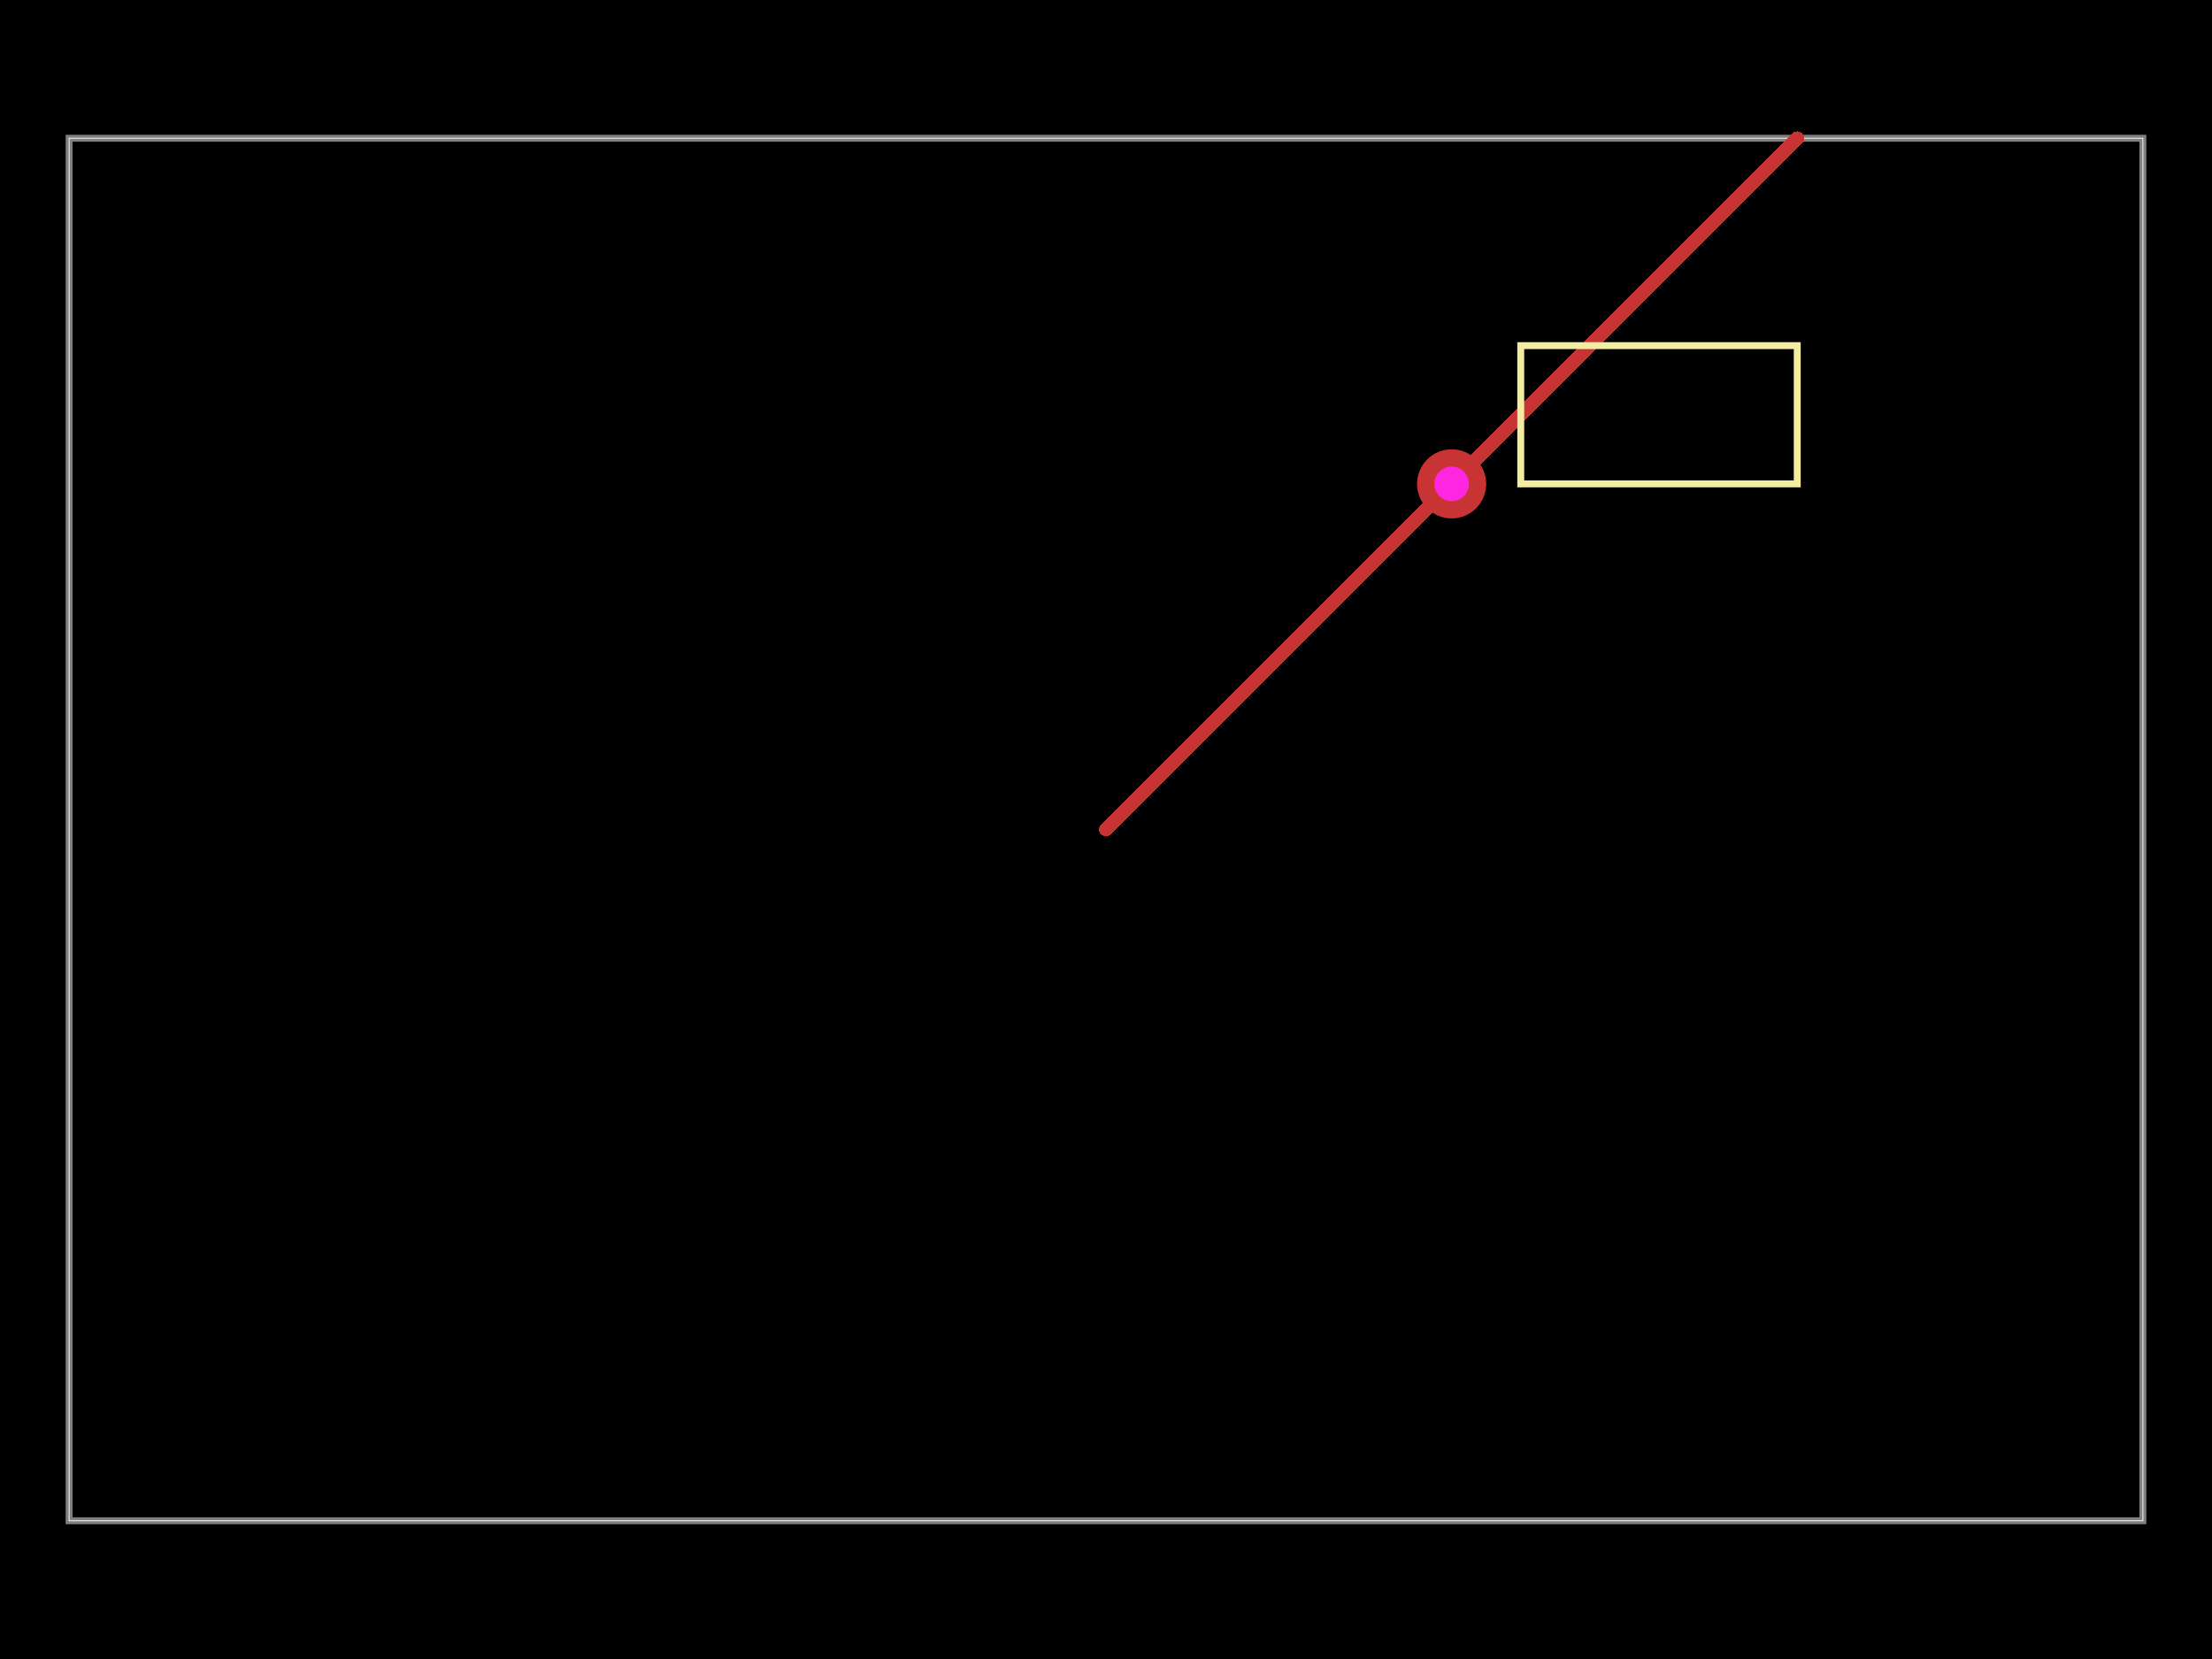
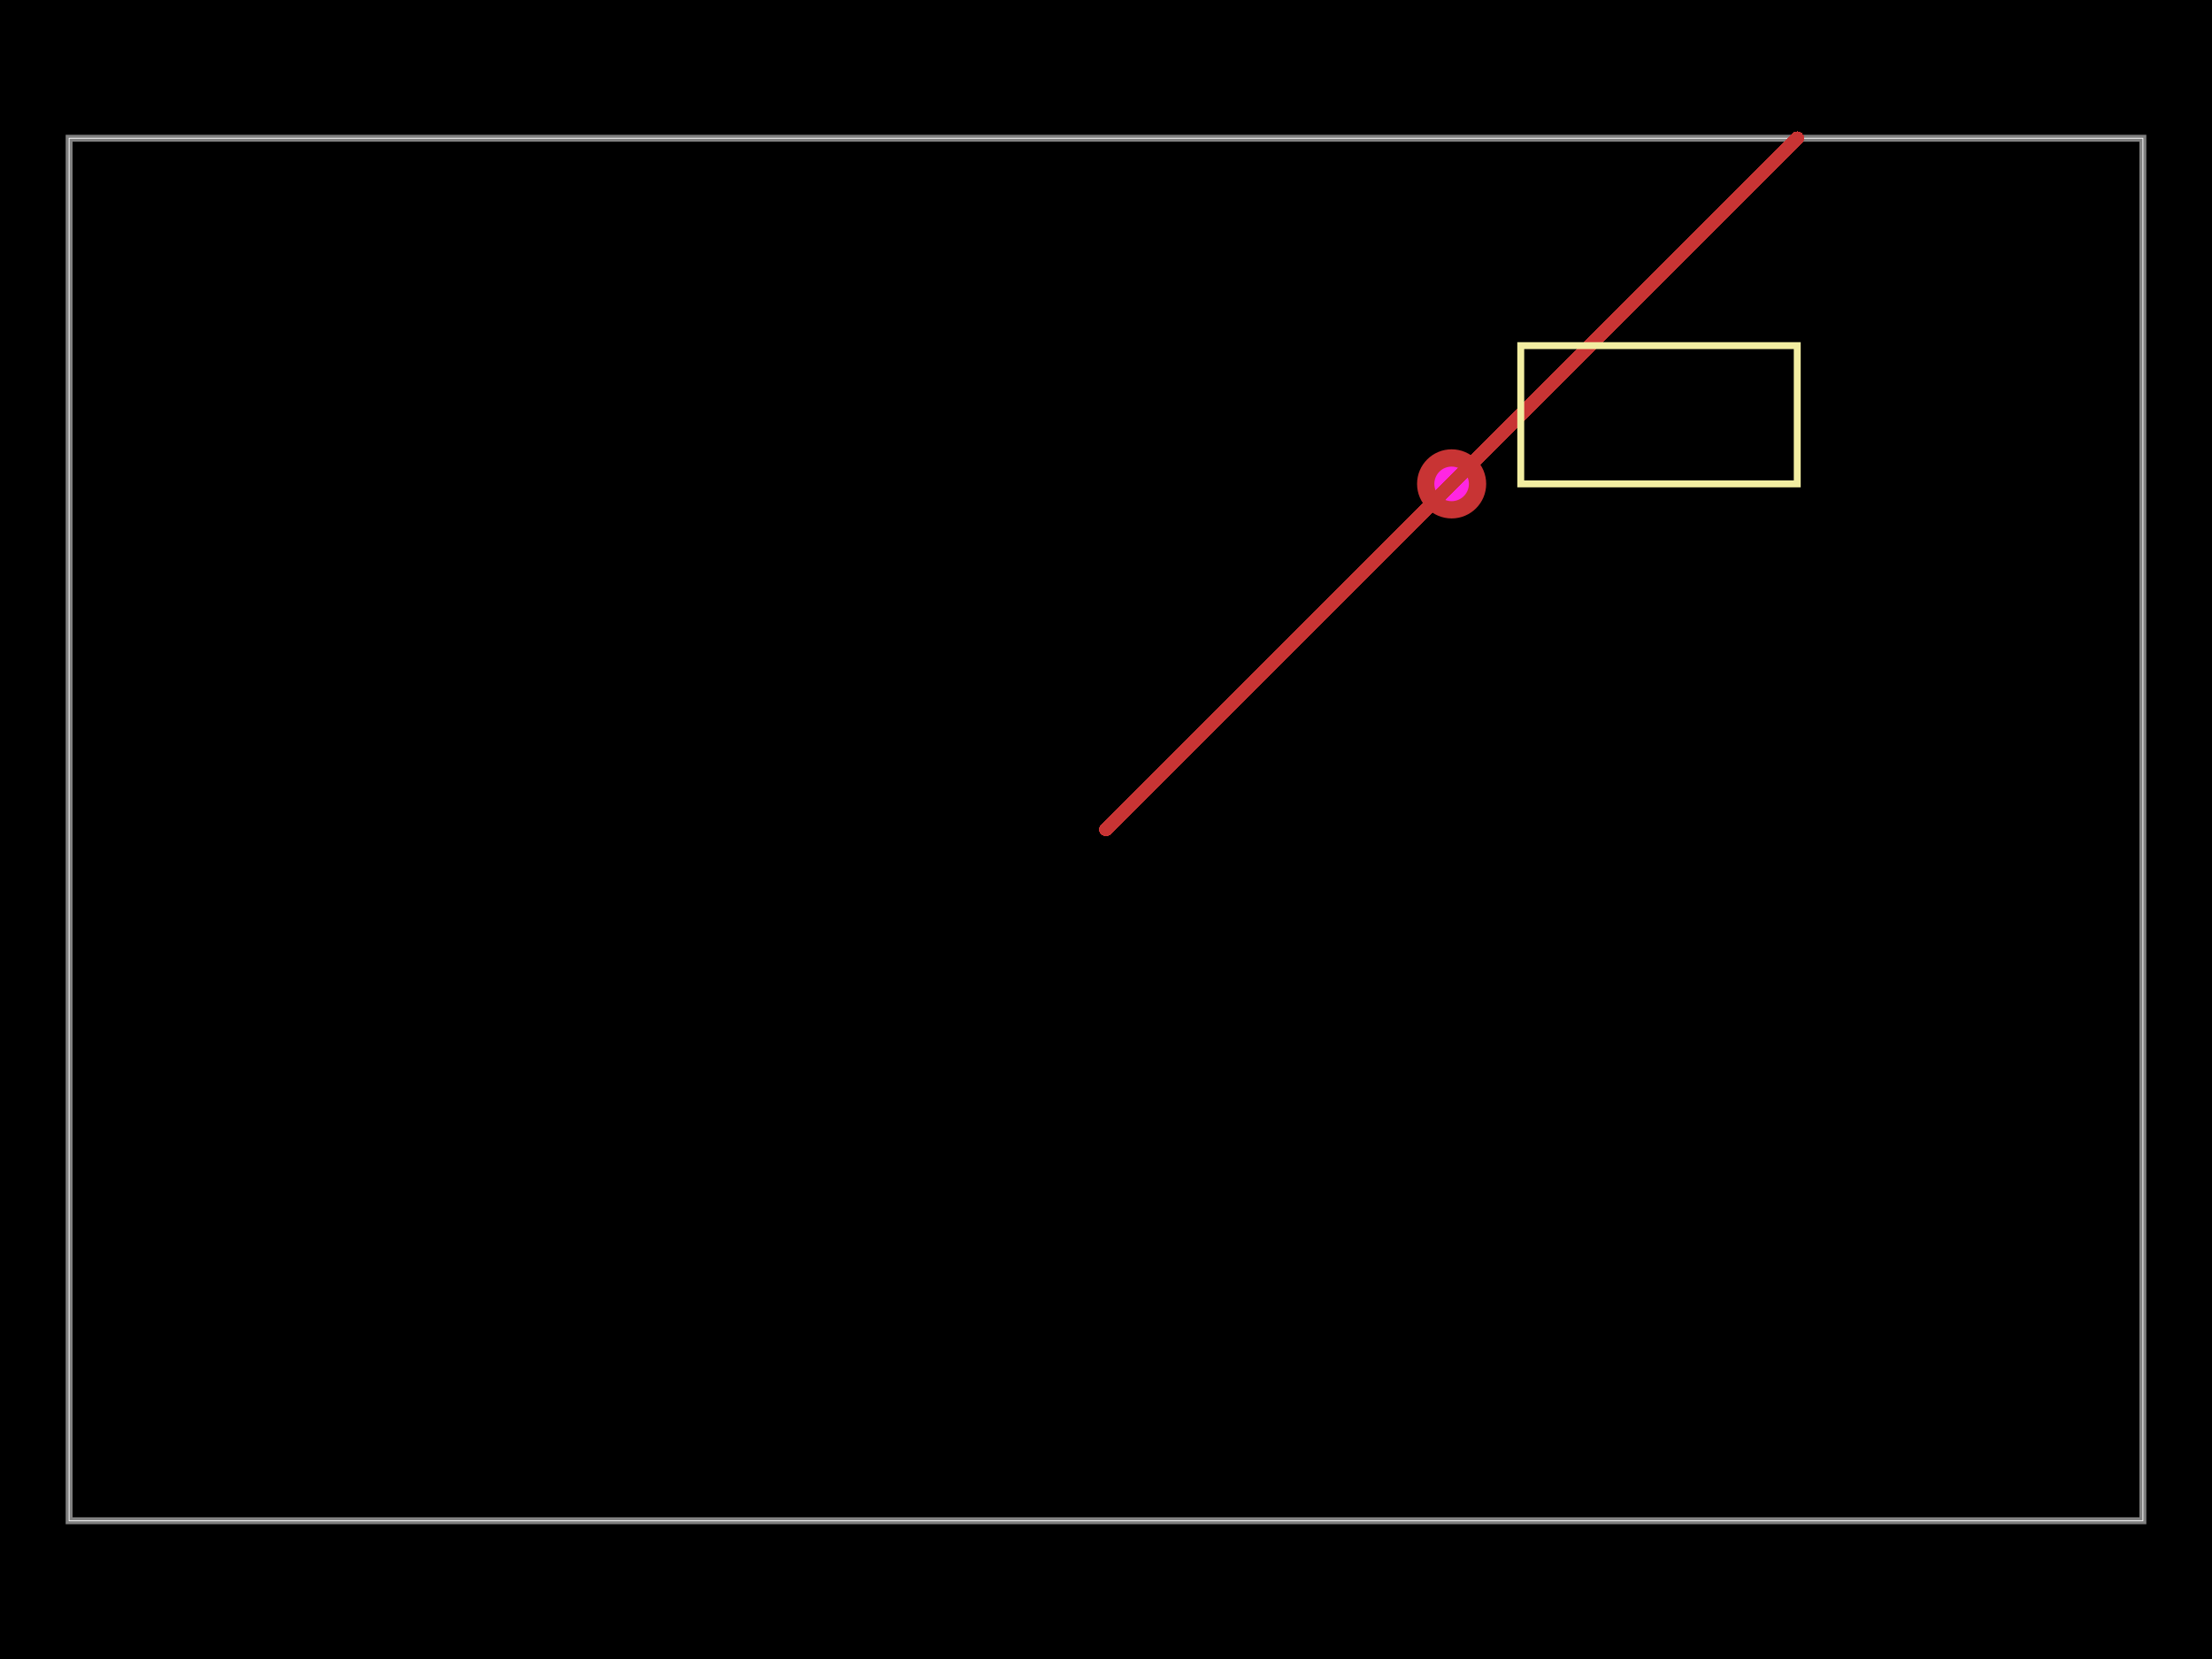
<svg xmlns="http://www.w3.org/2000/svg" width="800" height="600">
  <style />
-   <rect class="boundary" x="0" y="0" fill="#000" width="800" height="600" />
-   <rect class="pcb-boundary" fill="none" stroke="#fff" stroke-width="0.3" x="25" y="50" width="750" height="500" />
-   <path class="pcb-board" d="M 25 550 L 775 550 L 775 50 L 25 50 Z" fill="none" stroke="rgba(255, 255, 255, 0.5)" stroke-width="2.5" />
-   <path class="pcb-trace" stroke="rgb(200, 52, 52)" fill="none" d="M 400 300 L 650 50" stroke-width="5" stroke-linecap="round" stroke-linejoin="round" shape-rendering="crispEdges" data-layer="top" />
-   <g>
-     <circle class="pcb-hole-outer" fill="rgb(200, 52, 52)" cx="525" cy="175" r="12.5" />
-     <circle class="pcb-hole-inner" fill="#FF26E2" cx="525" cy="175" r="6.25" />
+   <rect class="boundary" x="0" y="0" fill="#000" width="800" height="600" data-type="pcb_background" data-pcb-layer="global" />
+   <rect class="pcb-boundary" fill="none" stroke="#fff" stroke-width="0.3" x="25" y="50" width="750" height="500" data-type="pcb_boundary" data-pcb-layer="global" />
+   <path class="pcb-board" d="M 25 550 L 775 550 L 775 50 L 25 50 Z" fill="none" stroke="rgba(255, 255, 255, 0.5)" stroke-width="2.5" data-type="pcb_board" data-pcb-layer="board" />
+   <g data-type="pcb_via" data-pcb-layer="through">
+     <circle class="pcb-hole-outer" fill="rgb(200, 52, 52)" cx="525" cy="175" r="12.5" data-type="pcb_via" data-pcb-layer="top" />
+     <circle class="pcb-hole-inner" fill="#FF26E2" cx="525" cy="175" r="6.25" data-type="pcb_via" data-pcb-layer="drill" />
  </g>
-   <rect x="550" y="125" width="100" height="50" class="pcb-silkscreen-rect pcb-silkscreen-top" data-pcb-silkscreen-rect-id="rect_1" fill="none" stroke="#f2eda1" stroke-width="2.5" />
+   <path class="pcb-trace" stroke="rgb(200, 52, 52)" fill="none" d="M 400 300 L 650 50" stroke-width="5" stroke-linecap="round" stroke-linejoin="round" shape-rendering="crispEdges" data-type="pcb_trace" data-pcb-layer="top" />
+   <rect x="550" y="125" width="100" height="50" class="pcb-silkscreen-rect pcb-silkscreen-top" data-pcb-silkscreen-rect-id="rect_1" data-type="pcb_silkscreen_rect" data-pcb-layer="top" fill="none" stroke="#f2eda1" stroke-width="2.5" />
</svg>
